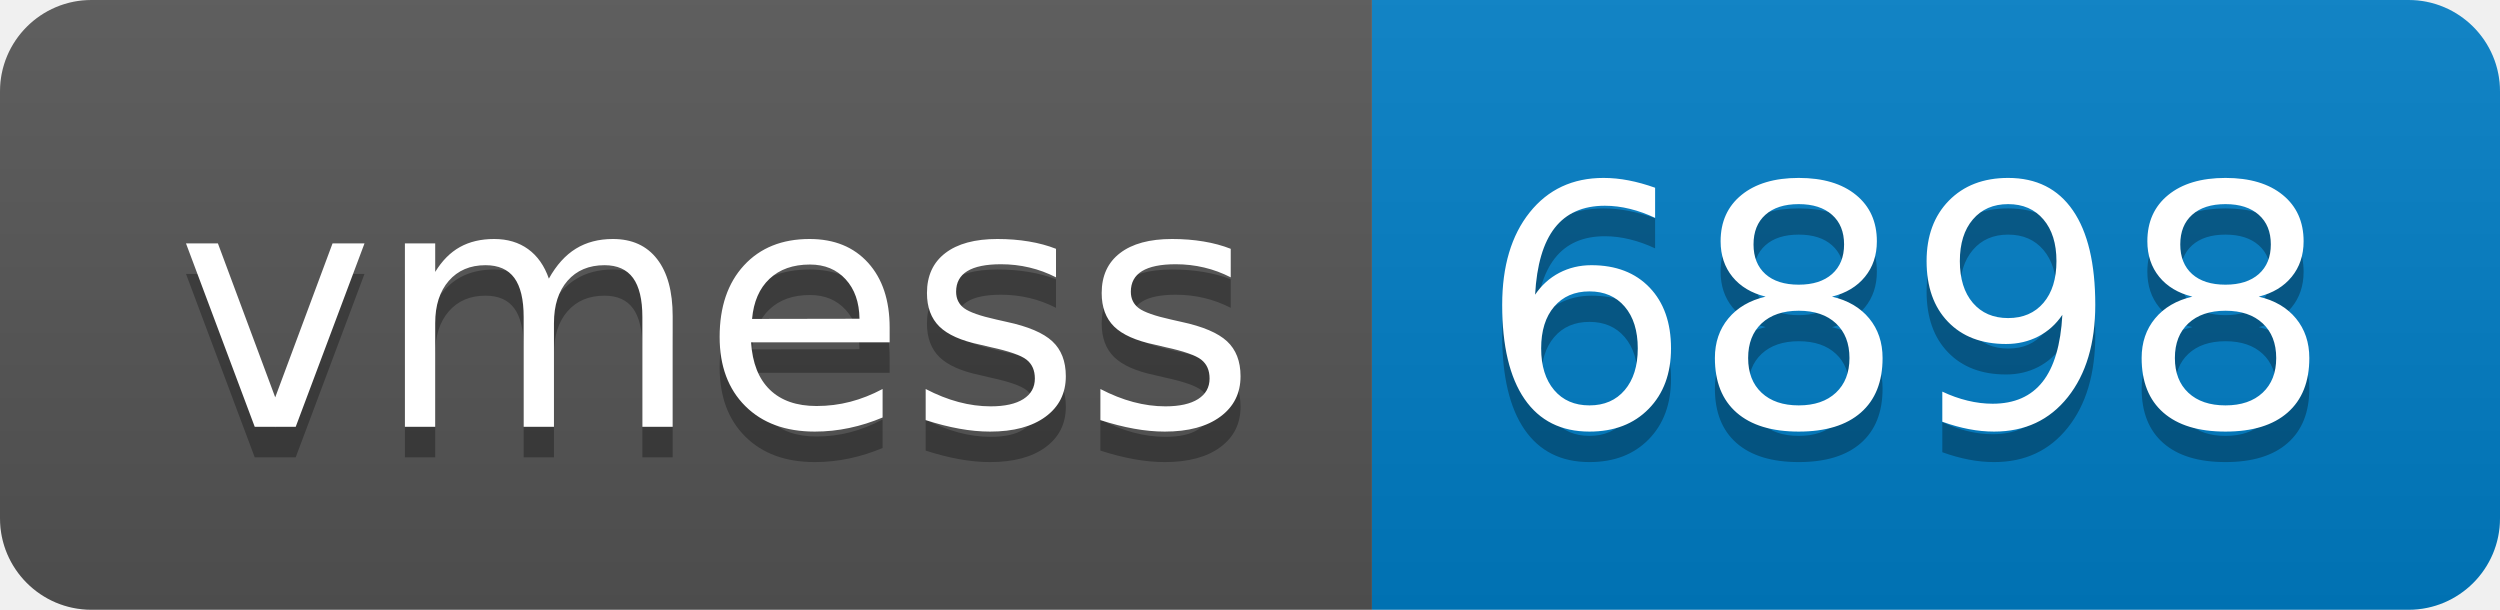
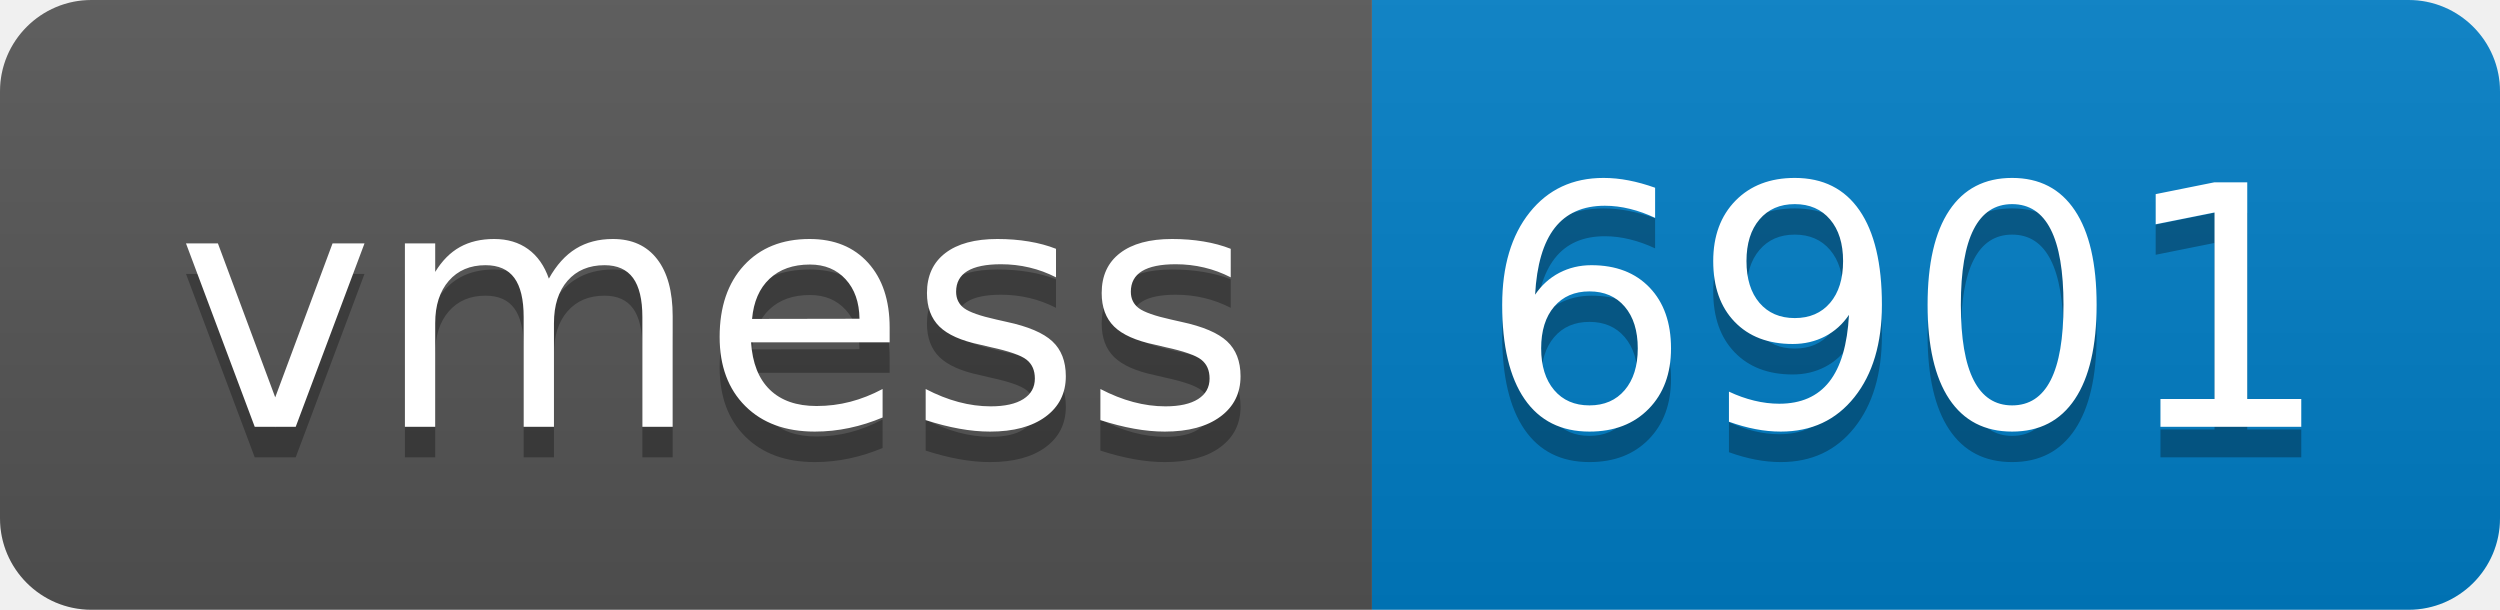
- <svg xmlns="http://www.w3.org/2000/svg" width="82" height="20" role="img" aria-label="vmess: 6898">
+ <svg xmlns="http://www.w3.org/2000/svg" width="82" height="20" role="img" aria-label="vmess: 6901">
  <linearGradient id="s" x2="0" y2="100%">
    <stop offset="0" stop-color="#bbb" stop-opacity=".1" />
    <stop offset="1" stop-opacity=".1" />
  </linearGradient>
  <clipPath id="r">
    <rect width="82" height="20" rx="3" fill="#fff" />
  </clipPath>
  <g clip-path="url(#r)">
    <rect width="45" height="20" fill="#555" />
    <rect x="45" width="37" height="20" fill="#007ec6" />
    <rect width="82" height="20" fill="url(#s)" />
  </g>
  <g fill="#fff" text-anchor="middle" font-family="Verdana,Geneva,DejaVu Sans,sans-serif" text-rendering="geometricPrecision" font-size="110">
    <text aria-hidden="true" x="235" y="150" fill="#010101" fill-opacity=".3" transform="scale(.1)" textLength="350">vmess</text>
    <text x="235" y="140" transform="scale(.1)" fill="#fff" textLength="350">vmess</text>
-     <text aria-hidden="true" x="625" y="150" fill="#010101" fill-opacity=".3" transform="scale(.1)" textLength="270">6898</text>
-     <text x="625" y="140" transform="scale(.1)" fill="#fff" textLength="270">6898</text>
+     <text aria-hidden="true" x="625" y="150" fill="#010101" fill-opacity=".3" transform="scale(.1)" textLength="270">6901</text>
+     <text x="625" y="140" transform="scale(.1)" fill="#fff" textLength="270">6901</text>
  </g>
</svg>
